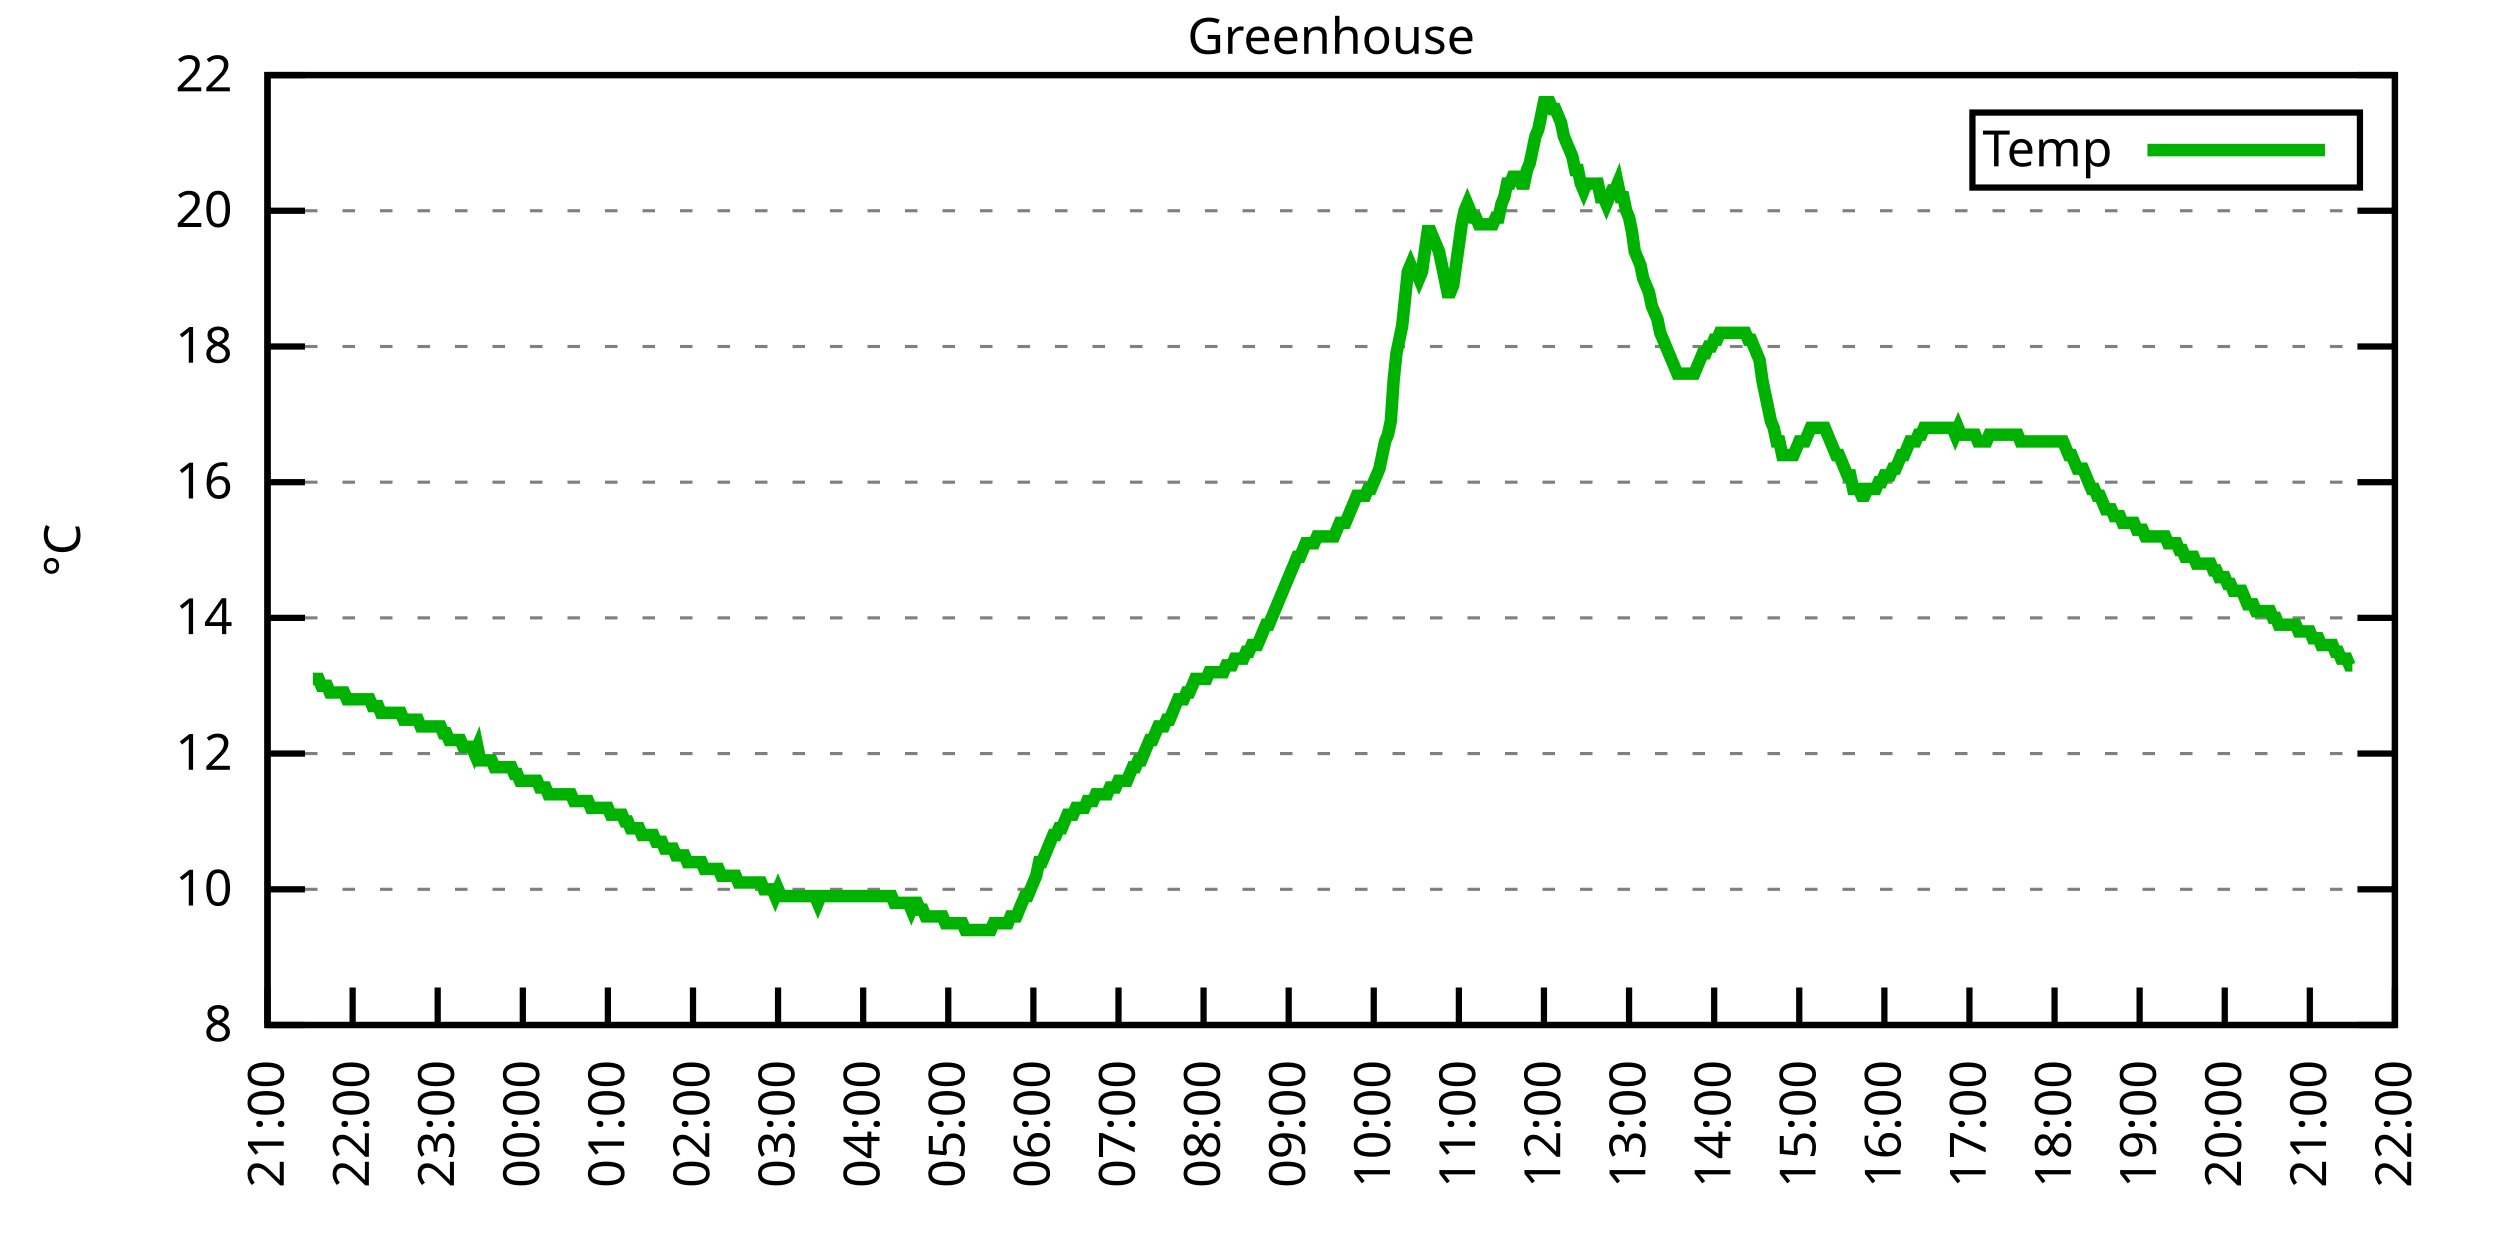
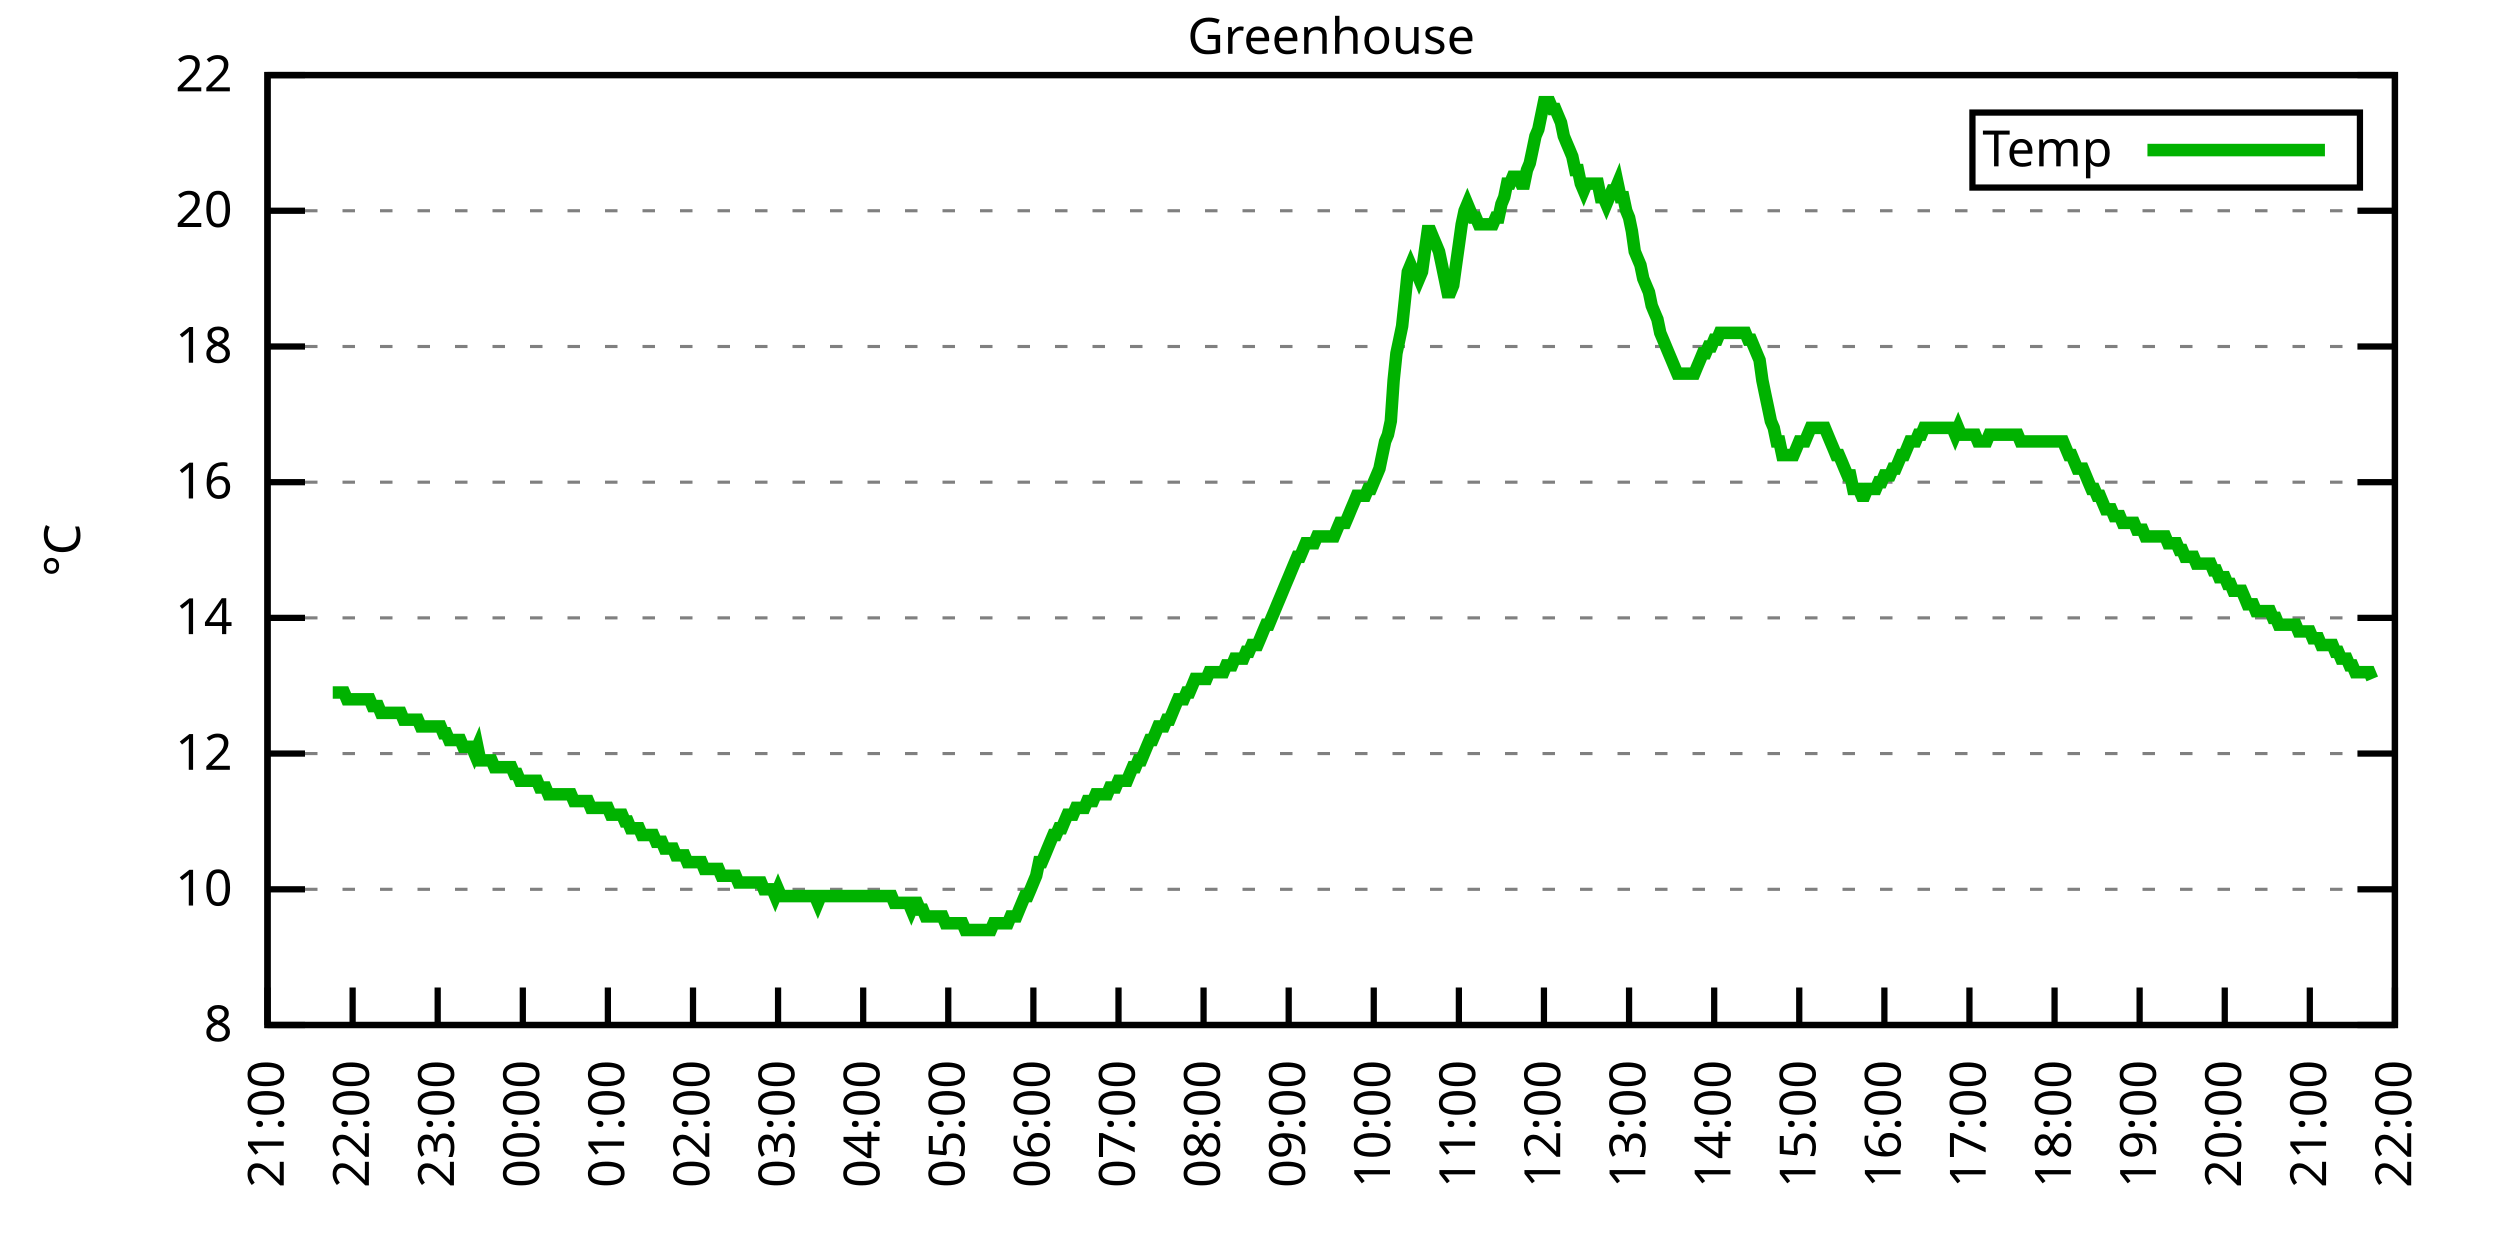
<svg xmlns="http://www.w3.org/2000/svg" xmlns:xlink="http://www.w3.org/1999/xlink" width="400" height="200" viewBox="0 0 400 200">
  <g id="gnuplot_canvas">
    <rect x="0" y="0" width="400" height="200" fill="none" />
    <defs>
      <circle id="gpDot" r="0.5" stroke-width="0.5" stroke="currentColor" />
      <path id="gpPt0" stroke-width="0.333" stroke="currentColor" d="M-1,0 h2 M0,-1 v2" />
      <path id="gpPt1" stroke-width="0.333" stroke="currentColor" d="M-1,-1 L1,1 M1,-1 L-1,1" />
      <path id="gpPt2" stroke-width="0.333" stroke="currentColor" d="M-1,0 L1,0 M0,-1 L0,1 M-1,-1 L1,1 M-1,1 L1,-1" />
      <rect id="gpPt3" stroke-width="0.333" stroke="currentColor" x="-1" y="-1" width="2" height="2" />
      <rect id="gpPt4" stroke-width="0.333" stroke="currentColor" fill="currentColor" x="-1" y="-1" width="2" height="2" />
      <circle id="gpPt5" stroke-width="0.333" stroke="currentColor" cx="0" cy="0" r="1" />
      <use xlink:href="#gpPt5" id="gpPt6" fill="currentColor" stroke="none" />
      <path id="gpPt7" stroke-width="0.333" stroke="currentColor" d="M0,-1.33 L-1.33,0.67 L1.33,0.67 z" />
      <use xlink:href="#gpPt7" id="gpPt8" fill="currentColor" stroke="none" />
      <use xlink:href="#gpPt7" id="gpPt9" stroke="currentColor" transform="rotate(180)" />
      <use xlink:href="#gpPt9" id="gpPt10" fill="currentColor" stroke="none" />
      <use xlink:href="#gpPt3" id="gpPt11" stroke="currentColor" transform="rotate(45)" />
      <use xlink:href="#gpPt11" id="gpPt12" fill="currentColor" stroke="none" />
      <path id="gpPt13" stroke-width="0.333" stroke="currentColor" d="M0,1.330 L1.265,0.411 L0.782,-1.067 L-0.782,-1.076 L-1.265,0.411 z" />
      <use xlink:href="#gpPt13" id="gpPt14" fill="currentColor" stroke="none" />
      <filter id="textbox" filterUnits="objectBoundingBox" x="0" y="0" height="1" width="1">
        <feFlood flood-color="white" flood-opacity="1" result="bgnd" />
        <feComposite in="SourceGraphic" in2="bgnd" operator="atop" />
      </filter>
      <filter id="greybox" filterUnits="objectBoundingBox" x="0" y="0" height="1" width="1">
        <feFlood flood-color="lightgrey" flood-opacity="1" result="grey" />
        <feComposite in="SourceGraphic" in2="grey" operator="atop" />
      </filter>
    </defs>
    <g fill="none" color="white" stroke="currentColor" stroke-width="1.00" stroke-linecap="butt" stroke-linejoin="miter">
</g>
    <g fill="none" color="black" stroke="currentColor" stroke-width="1.00" stroke-linecap="butt" stroke-linejoin="miter">
      <g stroke="none" shape-rendering="crispEdges">
        <polygon fill="rgb(255, 255, 255)" points="42.80,164.00 383.18,164.00 383.18,12.02 42.80,12.02 " />
      </g>
    </g>
    <g fill="none" color="black" stroke="currentColor" stroke-width="1.00" stroke-linecap="butt" stroke-linejoin="miter">
</g>
    <g fill="none" color="black" stroke="black" stroke-width="0.50" stroke-linecap="butt" stroke-linejoin="miter">
</g>
    <g fill="none" color="gray" stroke="currentColor" stroke-width="0.50" stroke-linecap="butt" stroke-linejoin="miter">
      <path stroke="gray" stroke-dasharray="2,4" class="gridline" d="M42.80,164.00 L383.19,164.00  " />
    </g>
    <g fill="none" color="gray" stroke="gray" stroke-width="1.00" stroke-linecap="butt" stroke-linejoin="miter">
</g>
    <g fill="none" color="black" stroke="currentColor" stroke-width="1.00" stroke-linecap="butt" stroke-linejoin="miter">
      <path stroke="black" d="M42.80,164.00 L48.80,164.00 M383.19,164.00 L377.19,164.00  " />
      <g transform="translate(37.20,166.60)" stroke="none" fill="black" font-family="Sans" font-size="8.00" text-anchor="end">
        <text>
          <tspan font-family="Sans"> 8</tspan>
        </text>
      </g>
    </g>
    <g fill="none" color="black" stroke="currentColor" stroke-width="1.00" stroke-linecap="butt" stroke-linejoin="miter">
</g>
    <g fill="none" color="black" stroke="black" stroke-width="0.50" stroke-linecap="butt" stroke-linejoin="miter">
</g>
    <g fill="none" color="gray" stroke="currentColor" stroke-width="0.50" stroke-linecap="butt" stroke-linejoin="miter">
      <path stroke="gray" stroke-dasharray="2,4" class="gridline" d="M42.80,142.29 L383.19,142.29  " />
    </g>
    <g fill="none" color="gray" stroke="gray" stroke-width="1.00" stroke-linecap="butt" stroke-linejoin="miter">
</g>
    <g fill="none" color="black" stroke="currentColor" stroke-width="1.00" stroke-linecap="butt" stroke-linejoin="miter">
      <path stroke="black" d="M42.80,142.29 L48.80,142.29 M383.19,142.29 L377.19,142.29  " />
      <g transform="translate(37.20,144.89)" stroke="none" fill="black" font-family="Sans" font-size="8.00" text-anchor="end">
        <text>
          <tspan font-family="Sans"> 10</tspan>
        </text>
      </g>
    </g>
    <g fill="none" color="black" stroke="currentColor" stroke-width="1.00" stroke-linecap="butt" stroke-linejoin="miter">
</g>
    <g fill="none" color="black" stroke="black" stroke-width="0.50" stroke-linecap="butt" stroke-linejoin="miter">
</g>
    <g fill="none" color="gray" stroke="currentColor" stroke-width="0.50" stroke-linecap="butt" stroke-linejoin="miter">
      <path stroke="gray" stroke-dasharray="2,4" class="gridline" d="M42.80,120.57 L383.19,120.57  " />
    </g>
    <g fill="none" color="gray" stroke="gray" stroke-width="1.00" stroke-linecap="butt" stroke-linejoin="miter">
</g>
    <g fill="none" color="black" stroke="currentColor" stroke-width="1.00" stroke-linecap="butt" stroke-linejoin="miter">
      <path stroke="black" d="M42.80,120.57 L48.80,120.57 M383.19,120.57 L377.19,120.57  " />
      <g transform="translate(37.20,123.17)" stroke="none" fill="black" font-family="Sans" font-size="8.00" text-anchor="end">
        <text>
          <tspan font-family="Sans"> 12</tspan>
        </text>
      </g>
    </g>
    <g fill="none" color="black" stroke="currentColor" stroke-width="1.00" stroke-linecap="butt" stroke-linejoin="miter">
</g>
    <g fill="none" color="black" stroke="black" stroke-width="0.50" stroke-linecap="butt" stroke-linejoin="miter">
</g>
    <g fill="none" color="gray" stroke="currentColor" stroke-width="0.50" stroke-linecap="butt" stroke-linejoin="miter">
      <path stroke="gray" stroke-dasharray="2,4" class="gridline" d="M42.80,98.86 L383.19,98.86  " />
    </g>
    <g fill="none" color="gray" stroke="gray" stroke-width="1.00" stroke-linecap="butt" stroke-linejoin="miter">
</g>
    <g fill="none" color="black" stroke="currentColor" stroke-width="1.00" stroke-linecap="butt" stroke-linejoin="miter">
      <path stroke="black" d="M42.80,98.86 L48.80,98.86 M383.19,98.86 L377.19,98.86  " />
      <g transform="translate(37.20,101.46)" stroke="none" fill="black" font-family="Sans" font-size="8.00" text-anchor="end">
        <text>
          <tspan font-family="Sans"> 14</tspan>
        </text>
      </g>
    </g>
    <g fill="none" color="black" stroke="currentColor" stroke-width="1.00" stroke-linecap="butt" stroke-linejoin="miter">
</g>
    <g fill="none" color="black" stroke="black" stroke-width="0.50" stroke-linecap="butt" stroke-linejoin="miter">
</g>
    <g fill="none" color="gray" stroke="currentColor" stroke-width="0.50" stroke-linecap="butt" stroke-linejoin="miter">
      <path stroke="gray" stroke-dasharray="2,4" class="gridline" d="M42.80,77.15 L383.19,77.15  " />
    </g>
    <g fill="none" color="gray" stroke="gray" stroke-width="1.00" stroke-linecap="butt" stroke-linejoin="miter">
</g>
    <g fill="none" color="black" stroke="currentColor" stroke-width="1.00" stroke-linecap="butt" stroke-linejoin="miter">
      <path stroke="black" d="M42.80,77.15 L48.80,77.15 M383.19,77.15 L377.19,77.15  " />
      <g transform="translate(37.20,79.75)" stroke="none" fill="black" font-family="Sans" font-size="8.00" text-anchor="end">
        <text>
          <tspan font-family="Sans"> 16</tspan>
        </text>
      </g>
    </g>
    <g fill="none" color="black" stroke="currentColor" stroke-width="1.00" stroke-linecap="butt" stroke-linejoin="miter">
</g>
    <g fill="none" color="black" stroke="black" stroke-width="0.50" stroke-linecap="butt" stroke-linejoin="miter">
</g>
    <g fill="none" color="gray" stroke="currentColor" stroke-width="0.50" stroke-linecap="butt" stroke-linejoin="miter">
      <path stroke="gray" stroke-dasharray="2,4" class="gridline" d="M42.80,55.44 L383.19,55.44  " />
    </g>
    <g fill="none" color="gray" stroke="gray" stroke-width="1.00" stroke-linecap="butt" stroke-linejoin="miter">
</g>
    <g fill="none" color="black" stroke="currentColor" stroke-width="1.00" stroke-linecap="butt" stroke-linejoin="miter">
      <path stroke="black" d="M42.80,55.44 L48.80,55.44 M383.19,55.44 L377.19,55.44  " />
      <g transform="translate(37.20,58.04)" stroke="none" fill="black" font-family="Sans" font-size="8.00" text-anchor="end">
        <text>
          <tspan font-family="Sans"> 18</tspan>
        </text>
      </g>
    </g>
    <g fill="none" color="black" stroke="currentColor" stroke-width="1.00" stroke-linecap="butt" stroke-linejoin="miter">
</g>
    <g fill="none" color="black" stroke="black" stroke-width="0.50" stroke-linecap="butt" stroke-linejoin="miter">
</g>
    <g fill="none" color="gray" stroke="currentColor" stroke-width="0.50" stroke-linecap="butt" stroke-linejoin="miter">
      <path stroke="gray" stroke-dasharray="2,4" class="gridline" d="M42.80,33.72 L383.19,33.72  " />
    </g>
    <g fill="none" color="gray" stroke="gray" stroke-width="1.00" stroke-linecap="butt" stroke-linejoin="miter">
</g>
    <g fill="none" color="black" stroke="currentColor" stroke-width="1.00" stroke-linecap="butt" stroke-linejoin="miter">
      <path stroke="black" d="M42.80,33.72 L48.80,33.72 M383.19,33.72 L377.19,33.72  " />
      <g transform="translate(37.20,36.32)" stroke="none" fill="black" font-family="Sans" font-size="8.00" text-anchor="end">
        <text>
          <tspan font-family="Sans"> 20</tspan>
        </text>
      </g>
    </g>
    <g fill="none" color="black" stroke="currentColor" stroke-width="1.00" stroke-linecap="butt" stroke-linejoin="miter">
</g>
    <g fill="none" color="black" stroke="black" stroke-width="0.50" stroke-linecap="butt" stroke-linejoin="miter">
</g>
    <g fill="none" color="gray" stroke="currentColor" stroke-width="0.50" stroke-linecap="butt" stroke-linejoin="miter">
      <path stroke="gray" stroke-dasharray="2,4" class="gridline" d="M42.80,12.01 L383.19,12.01  " />
    </g>
    <g fill="none" color="gray" stroke="gray" stroke-width="1.00" stroke-linecap="butt" stroke-linejoin="miter">
</g>
    <g fill="none" color="black" stroke="currentColor" stroke-width="1.00" stroke-linecap="butt" stroke-linejoin="miter">
      <path stroke="black" d="M42.80,12.01 L48.80,12.01 M383.19,12.01 L377.19,12.01  " />
      <g transform="translate(37.20,14.61)" stroke="none" fill="black" font-family="Sans" font-size="8.00" text-anchor="end">
        <text>
          <tspan font-family="Sans"> 22</tspan>
        </text>
      </g>
    </g>
    <g fill="none" color="black" stroke="currentColor" stroke-width="1.00" stroke-linecap="butt" stroke-linejoin="miter">
      <path stroke="black" d="M42.80,164.00 L42.80,158.00  " />
      <g transform="translate(45.40,169.60) rotate(270.00)" stroke="none" fill="black" font-family="Sans" font-size="8.00" text-anchor="end">
        <text>
          <tspan font-family="Sans">21:00</tspan>
        </text>
      </g>
    </g>
    <g fill="none" color="black" stroke="currentColor" stroke-width="1.00" stroke-linecap="butt" stroke-linejoin="miter">
      <path stroke="black" d="M56.42,164.00 L56.42,158.00  " />
      <g transform="translate(59.02,169.60) rotate(270.00)" stroke="none" fill="black" font-family="Sans" font-size="8.00" text-anchor="end">
        <text>
          <tspan font-family="Sans">22:00</tspan>
        </text>
      </g>
    </g>
    <g fill="none" color="black" stroke="currentColor" stroke-width="1.00" stroke-linecap="butt" stroke-linejoin="miter">
      <path stroke="black" d="M70.03,164.00 L70.03,158.00  " />
      <g transform="translate(72.63,169.60) rotate(270.00)" stroke="none" fill="black" font-family="Sans" font-size="8.00" text-anchor="end">
        <text>
          <tspan font-family="Sans">23:00</tspan>
        </text>
      </g>
    </g>
    <g fill="none" color="black" stroke="currentColor" stroke-width="1.00" stroke-linecap="butt" stroke-linejoin="miter">
      <path stroke="black" d="M83.65,164.00 L83.65,158.00  " />
      <g transform="translate(86.25,169.60) rotate(270.00)" stroke="none" fill="black" font-family="Sans" font-size="8.00" text-anchor="end">
        <text>
          <tspan font-family="Sans">00:00</tspan>
        </text>
      </g>
    </g>
    <g fill="none" color="black" stroke="currentColor" stroke-width="1.00" stroke-linecap="butt" stroke-linejoin="miter">
      <path stroke="black" d="M97.26,164.00 L97.26,158.00  " />
      <g transform="translate(99.86,169.60) rotate(270.00)" stroke="none" fill="black" font-family="Sans" font-size="8.00" text-anchor="end">
        <text>
          <tspan font-family="Sans">01:00</tspan>
        </text>
      </g>
    </g>
    <g fill="none" color="black" stroke="currentColor" stroke-width="1.00" stroke-linecap="butt" stroke-linejoin="miter">
      <path stroke="black" d="M110.88,164.00 L110.88,158.00  " />
      <g transform="translate(113.48,169.60) rotate(270.00)" stroke="none" fill="black" font-family="Sans" font-size="8.00" text-anchor="end">
        <text>
          <tspan font-family="Sans">02:00</tspan>
        </text>
      </g>
    </g>
    <g fill="none" color="black" stroke="currentColor" stroke-width="1.00" stroke-linecap="butt" stroke-linejoin="miter">
      <path stroke="black" d="M124.49,164.00 L124.49,158.00  " />
      <g transform="translate(127.09,169.60) rotate(270.00)" stroke="none" fill="black" font-family="Sans" font-size="8.00" text-anchor="end">
        <text>
          <tspan font-family="Sans">03:00</tspan>
        </text>
      </g>
    </g>
    <g fill="none" color="black" stroke="currentColor" stroke-width="1.00" stroke-linecap="butt" stroke-linejoin="miter">
      <path stroke="black" d="M138.11,164.00 L138.11,158.00  " />
      <g transform="translate(140.71,169.60) rotate(270.00)" stroke="none" fill="black" font-family="Sans" font-size="8.00" text-anchor="end">
        <text>
          <tspan font-family="Sans">04:00</tspan>
        </text>
      </g>
    </g>
    <g fill="none" color="black" stroke="currentColor" stroke-width="1.00" stroke-linecap="butt" stroke-linejoin="miter">
      <path stroke="black" d="M151.72,164.00 L151.72,158.00  " />
      <g transform="translate(154.32,169.60) rotate(270.00)" stroke="none" fill="black" font-family="Sans" font-size="8.00" text-anchor="end">
        <text>
          <tspan font-family="Sans">05:00</tspan>
        </text>
      </g>
    </g>
    <g fill="none" color="black" stroke="currentColor" stroke-width="1.00" stroke-linecap="butt" stroke-linejoin="miter">
      <path stroke="black" d="M165.34,164.00 L165.34,158.00  " />
      <g transform="translate(167.94,169.60) rotate(270.00)" stroke="none" fill="black" font-family="Sans" font-size="8.00" text-anchor="end">
        <text>
          <tspan font-family="Sans">06:00</tspan>
        </text>
      </g>
    </g>
    <g fill="none" color="black" stroke="currentColor" stroke-width="1.00" stroke-linecap="butt" stroke-linejoin="miter">
      <path stroke="black" d="M178.96,164.00 L178.96,158.00  " />
      <g transform="translate(181.56,169.60) rotate(270.00)" stroke="none" fill="black" font-family="Sans" font-size="8.00" text-anchor="end">
        <text>
          <tspan font-family="Sans">07:00</tspan>
        </text>
      </g>
    </g>
    <g fill="none" color="black" stroke="currentColor" stroke-width="1.00" stroke-linecap="butt" stroke-linejoin="miter">
      <path stroke="black" d="M192.57,164.00 L192.57,158.00  " />
      <g transform="translate(195.17,169.60) rotate(270.00)" stroke="none" fill="black" font-family="Sans" font-size="8.00" text-anchor="end">
        <text>
          <tspan font-family="Sans">08:00</tspan>
        </text>
      </g>
    </g>
    <g fill="none" color="black" stroke="currentColor" stroke-width="1.00" stroke-linecap="butt" stroke-linejoin="miter">
      <path stroke="black" d="M206.19,164.00 L206.19,158.00  " />
      <g transform="translate(208.79,169.60) rotate(270.00)" stroke="none" fill="black" font-family="Sans" font-size="8.00" text-anchor="end">
        <text>
          <tspan font-family="Sans">09:00</tspan>
        </text>
      </g>
    </g>
    <g fill="none" color="black" stroke="currentColor" stroke-width="1.00" stroke-linecap="butt" stroke-linejoin="miter">
      <path stroke="black" d="M219.80,164.00 L219.80,158.00  " />
      <g transform="translate(222.40,169.60) rotate(270.00)" stroke="none" fill="black" font-family="Sans" font-size="8.00" text-anchor="end">
        <text>
          <tspan font-family="Sans">10:00</tspan>
        </text>
      </g>
    </g>
    <g fill="none" color="black" stroke="currentColor" stroke-width="1.00" stroke-linecap="butt" stroke-linejoin="miter">
      <path stroke="black" d="M233.42,164.00 L233.42,158.00  " />
      <g transform="translate(236.02,169.60) rotate(270.00)" stroke="none" fill="black" font-family="Sans" font-size="8.00" text-anchor="end">
        <text>
          <tspan font-family="Sans">11:00</tspan>
        </text>
      </g>
    </g>
    <g fill="none" color="black" stroke="currentColor" stroke-width="1.00" stroke-linecap="butt" stroke-linejoin="miter">
      <path stroke="black" d="M247.03,164.00 L247.03,158.00  " />
      <g transform="translate(249.63,169.60) rotate(270.00)" stroke="none" fill="black" font-family="Sans" font-size="8.00" text-anchor="end">
        <text>
          <tspan font-family="Sans">12:00</tspan>
        </text>
      </g>
    </g>
    <g fill="none" color="black" stroke="currentColor" stroke-width="1.00" stroke-linecap="butt" stroke-linejoin="miter">
      <path stroke="black" d="M260.65,164.00 L260.65,158.00  " />
      <g transform="translate(263.25,169.60) rotate(270.00)" stroke="none" fill="black" font-family="Sans" font-size="8.00" text-anchor="end">
        <text>
          <tspan font-family="Sans">13:00</tspan>
        </text>
      </g>
    </g>
    <g fill="none" color="black" stroke="currentColor" stroke-width="1.00" stroke-linecap="butt" stroke-linejoin="miter">
      <path stroke="black" d="M274.27,164.00 L274.27,158.00  " />
      <g transform="translate(276.87,169.60) rotate(270.00)" stroke="none" fill="black" font-family="Sans" font-size="8.00" text-anchor="end">
        <text>
          <tspan font-family="Sans">14:00</tspan>
        </text>
      </g>
    </g>
    <g fill="none" color="black" stroke="currentColor" stroke-width="1.00" stroke-linecap="butt" stroke-linejoin="miter">
      <path stroke="black" d="M287.88,164.00 L287.88,158.00  " />
      <g transform="translate(290.48,169.60) rotate(270.00)" stroke="none" fill="black" font-family="Sans" font-size="8.00" text-anchor="end">
        <text>
          <tspan font-family="Sans">15:00</tspan>
        </text>
      </g>
    </g>
    <g fill="none" color="black" stroke="currentColor" stroke-width="1.00" stroke-linecap="butt" stroke-linejoin="miter">
      <path stroke="black" d="M301.50,164.00 L301.50,158.00  " />
      <g transform="translate(304.10,169.60) rotate(270.00)" stroke="none" fill="black" font-family="Sans" font-size="8.00" text-anchor="end">
        <text>
          <tspan font-family="Sans">16:00</tspan>
        </text>
      </g>
    </g>
    <g fill="none" color="black" stroke="currentColor" stroke-width="1.00" stroke-linecap="butt" stroke-linejoin="miter">
      <path stroke="black" d="M315.11,164.00 L315.11,158.00  " />
      <g transform="translate(317.71,169.60) rotate(270.00)" stroke="none" fill="black" font-family="Sans" font-size="8.00" text-anchor="end">
        <text>
          <tspan font-family="Sans">17:00</tspan>
        </text>
      </g>
    </g>
    <g fill="none" color="black" stroke="currentColor" stroke-width="1.00" stroke-linecap="butt" stroke-linejoin="miter">
      <path stroke="black" d="M328.73,164.00 L328.73,158.00  " />
      <g transform="translate(331.33,169.60) rotate(270.00)" stroke="none" fill="black" font-family="Sans" font-size="8.00" text-anchor="end">
        <text>
          <tspan font-family="Sans">18:00</tspan>
        </text>
      </g>
    </g>
    <g fill="none" color="black" stroke="currentColor" stroke-width="1.00" stroke-linecap="butt" stroke-linejoin="miter">
      <path stroke="black" d="M342.34,164.00 L342.34,158.00  " />
      <g transform="translate(344.94,169.60) rotate(270.00)" stroke="none" fill="black" font-family="Sans" font-size="8.00" text-anchor="end">
        <text>
          <tspan font-family="Sans">19:00</tspan>
        </text>
      </g>
    </g>
    <g fill="none" color="black" stroke="currentColor" stroke-width="1.00" stroke-linecap="butt" stroke-linejoin="miter">
      <path stroke="black" d="M355.96,164.00 L355.96,158.00  " />
      <g transform="translate(358.56,169.60) rotate(270.00)" stroke="none" fill="black" font-family="Sans" font-size="8.00" text-anchor="end">
        <text>
          <tspan font-family="Sans">20:00</tspan>
        </text>
      </g>
    </g>
    <g fill="none" color="black" stroke="currentColor" stroke-width="1.00" stroke-linecap="butt" stroke-linejoin="miter">
      <path stroke="black" d="M369.57,164.00 L369.57,158.00  " />
      <g transform="translate(372.17,169.60) rotate(270.00)" stroke="none" fill="black" font-family="Sans" font-size="8.00" text-anchor="end">
        <text>
          <tspan font-family="Sans">21:00</tspan>
        </text>
      </g>
    </g>
    <g fill="none" color="black" stroke="currentColor" stroke-width="1.00" stroke-linecap="butt" stroke-linejoin="miter">
      <path stroke="black" d="M383.19,164.00 L383.19,158.00  " />
      <g transform="translate(385.79,169.60) rotate(270.00)" stroke="none" fill="black" font-family="Sans" font-size="8.00" text-anchor="end">
        <text>
          <tspan font-family="Sans">22:00</tspan>
        </text>
      </g>
    </g>
    <g fill="none" color="black" stroke="currentColor" stroke-width="1.00" stroke-linecap="butt" stroke-linejoin="miter">
</g>
    <g fill="none" color="black" stroke="currentColor" stroke-width="1.00" stroke-linecap="butt" stroke-linejoin="miter">
      <path stroke="black" d="M42.80,12.01 L42.80,164.00 L383.19,164.00 L383.19,12.01 L42.80,12.01 Z  " />
    </g>
    <g fill="none" color="black" stroke="currentColor" stroke-width="1.00" stroke-linecap="butt" stroke-linejoin="miter">
</g>
    <g fill="none" color="black" stroke="currentColor" stroke-width="1.00" stroke-linecap="butt" stroke-linejoin="miter">
      <path stroke="black" d="M315.59,30.01 L315.59,18.01 L377.59,18.01 L377.59,30.01 L315.59,30.01 Z  " />
    </g>
    <g id="Greenhouse_plot_1">
      <g fill="none" color="white" stroke="black" stroke-width="2.00" stroke-linecap="butt" stroke-linejoin="miter">
</g>
      <g fill="none" color="black" stroke="currentColor" stroke-width="2.00" stroke-linecap="butt" stroke-linejoin="miter">
        <g transform="translate(337.99,26.61)" stroke="none" fill="black" font-family="Sans" font-size="8.00" text-anchor="end">
          <text>
            <tspan font-family="Sans">Temp</tspan>
          </text>
        </g>
      </g>
      <g fill="none" color="black" stroke="currentColor" stroke-width="2.00" stroke-linecap="butt" stroke-linejoin="miter">
-         <path stroke="rgb(  0, 178,   0)" d="M343.59,24.01 L371.99,24.01 M50.06,108.63 L50.52,108.63 L50.97,108.63 L51.42,109.72 L51.88,109.72 L52.33,109.72   L52.78,110.80 L53.24,110.80 L53.69,110.80 L54.15,110.80 L54.60,110.80 L55.05,110.80 L55.51,111.89 L55.96,111.89   L56.42,111.89 L56.87,111.89 L57.32,111.89 L57.78,111.89 L58.23,111.89 L58.68,111.89 L59.14,111.89 L59.59,112.97   L60.05,112.97 L60.50,112.97 L60.95,114.06 L61.41,114.06 L61.86,114.06 L62.32,114.06 L62.77,114.06 L63.22,114.06   L63.68,114.06 L64.13,114.06 L64.58,115.15 L65.04,115.15 L65.49,115.15 L65.95,115.15 L66.40,115.15 L66.85,115.15   L67.31,116.23 L67.76,116.23 L68.22,116.23 L68.67,116.23 L69.12,116.23 L69.58,116.23 L70.03,116.23 L70.49,116.23   L70.94,117.32 L71.39,117.32 L71.85,118.40 L72.30,118.40 L72.75,118.40 L73.21,118.40 L73.66,118.40 L74.12,119.49   L74.57,119.49 L75.02,119.49 L75.48,119.49 L75.93,120.57 L76.39,119.49 L76.84,121.66 L77.29,121.66 L77.75,121.66   L78.20,121.66 L78.65,121.66 L79.11,122.75 L79.56,122.75 L80.02,122.75 L80.47,122.75 L80.92,122.75 L81.38,122.75   L81.83,122.75 L82.29,123.83 L82.74,123.83 L83.19,124.92 L83.65,124.92 L84.10,124.92 L84.55,124.92 L85.01,124.92   L85.46,124.92 L85.92,124.92 L86.37,126.00 L86.82,126.00 L87.28,126.00 L87.73,127.09 L88.19,127.09 L88.64,127.09   L89.09,127.09 L89.55,127.09 L90.00,127.09 L90.45,127.09 L90.91,127.09 L91.36,127.09 L91.82,128.17 L92.27,128.17   L92.72,128.17 L93.18,128.17 L93.63,128.17 L94.09,128.17 L94.54,129.26 L94.99,129.26 L95.45,129.26 L95.90,129.26   L96.35,129.26 L96.81,129.26 L97.26,129.26 L97.72,130.35 L98.17,130.35 L98.62,130.35 L99.08,130.35 L99.53,130.35   L99.99,131.43 L100.44,131.43 L100.89,132.52 L101.35,132.52 L101.80,132.52 L102.25,132.52 L102.71,133.60 L103.16,133.60   L103.62,133.60 L104.07,133.60 L104.52,133.60 L104.98,134.69 L105.43,134.69 L105.89,134.69 L106.34,135.77 L106.79,135.77   L107.25,135.77 L107.70,135.77 L108.15,136.86 L108.61,136.86 L109.06,136.86 L109.52,136.86 L109.97,137.94 L110.42,137.94   L110.88,137.94 L111.33,137.94 L111.79,137.94 L112.24,137.94 L112.69,139.03 L113.15,139.03 L113.60,139.03 L114.05,139.03   L114.51,139.03 L114.96,139.03 L115.42,140.12 L115.87,140.12 L116.32,140.12 L116.78,140.12 L117.23,140.12 L117.69,140.12   L118.14,141.20 L118.59,141.20 L119.05,141.20 L119.50,141.20 L119.96,141.20 L120.41,141.20 L120.86,141.20 L121.32,141.20   L121.77,141.20 L122.22,142.29 L122.68,142.29 L123.13,142.29 L123.59,142.29 L124.04,143.37 L124.49,142.29 L124.95,143.37   L125.40,143.37 L125.86,143.37 L126.31,143.37 L126.76,143.37 L127.22,143.37 L127.67,143.37 L128.12,143.37 L128.58,143.37   L129.03,143.37 L129.49,143.37 L129.94,143.37 L130.39,143.37 L130.85,144.46 L131.30,143.37 L131.76,143.37 L132.21,143.37   L132.66,143.37 L133.12,143.37 L133.57,143.37 L134.02,143.37 L134.48,143.37 L134.93,143.37 L135.39,143.37 L135.84,143.37   L136.29,143.37 L136.75,143.37 L137.20,143.37 L137.66,143.37 L138.11,143.37 L138.56,143.37 L139.02,143.37 L139.47,143.37   L139.92,143.37 L140.38,143.37 L140.83,143.37 L141.29,143.37 L141.74,143.37 L142.19,143.37 L142.65,143.37 L143.10,144.46   L143.56,144.46 L144.01,144.46 L144.46,144.46 L144.92,144.46 L145.37,144.46 L145.82,145.54 L146.28,144.46 L146.73,144.46   L147.19,145.54 L147.64,145.54 L148.09,146.63 L148.55,146.63 L149.00,146.63 L149.46,146.63 L149.91,146.63 L150.36,146.63   L150.82,146.63 L151.27,147.72 L151.72,147.72 L152.18,147.72 L152.63,147.72 L153.09,147.72 L153.54,147.72 L153.99,147.72   L154.45,148.80 L154.90,148.80 L155.36,148.80 L155.81,148.80 L156.26,148.80 L156.72,148.80 L157.17,148.80 L157.62,148.80   L158.08,148.80 L158.53,148.80 L158.99,147.72 L159.44,147.72 L159.89,147.72 L160.35,147.72 L160.80,147.72 L161.26,147.72   L161.71,146.63 L162.16,146.63 L162.62,146.63 L163.07,145.54 L163.52,144.46 L163.98,143.37 L164.43,143.37 L164.89,142.29   L165.34,141.20 L165.79,140.12 L166.25,137.94 L166.70,137.94 L167.16,136.86 L167.61,135.77 L168.06,134.69 L168.52,133.60   L168.97,133.60 L169.43,132.52 L169.88,132.52 L170.33,131.43 L170.79,130.35 L171.24,130.35 L171.69,130.35 L172.15,129.26   L172.60,129.26 L173.06,129.26 L173.51,129.26 L173.96,128.17 L174.42,128.17 L174.87,128.17 L175.33,127.09 L175.78,127.09   L176.23,127.09 L176.69,127.09 L177.14,127.09 L177.59,126.00 L178.05,126.00 L178.50,126.00 L178.96,124.92 L179.41,124.92   L179.86,124.92 L180.32,124.92 L180.77,123.83 L181.23,122.75 L181.68,122.75 L182.13,121.66 L182.59,121.66 L183.04,120.57   L183.49,119.49 L183.95,118.40 L184.40,118.40 L184.86,117.32 L185.31,116.23 L185.76,116.23 L186.22,116.23 L186.67,115.15   L187.13,115.15 L187.58,114.06 L188.03,112.97 L188.49,111.89 L188.94,111.89 L189.39,111.89 L189.85,110.80 L190.30,110.80   L190.76,109.72 L191.21,108.63 L191.66,108.63 L192.12,108.63 L192.57,108.63 L193.03,108.63 L193.48,107.55 L193.93,107.55   L194.39,107.55 L194.84,107.55 L195.29,107.55 L195.75,107.55 L196.20,106.46 L196.66,106.46 L197.11,106.46 L197.56,105.38   L198.02,105.38 L198.47,105.38 L198.93,105.38 L199.38,104.29 L199.83,104.29 L200.29,103.20 L200.74,103.20 L201.19,103.20   L201.65,102.12 L202.10,101.03 L202.56,99.95 L203.01,99.95 L203.46,98.86 L203.92,97.78 L204.37,96.69 L204.83,95.60   L205.28,94.52 L205.73,93.43 L206.19,92.35 L206.64,91.26 L207.09,90.18 L207.55,89.09 L208.00,89.09 L208.46,88.00   L208.91,86.92 L209.36,86.92 L209.82,86.92 L210.27,86.92 L210.73,85.83 L211.18,85.83 L211.63,85.83 L212.09,85.83   L212.54,85.83 L213.00,85.83 L213.45,85.83 L213.90,84.75 L214.36,83.66 L214.81,83.66 L215.26,83.66 L215.72,82.58   L216.17,81.49 L216.63,80.41 L217.08,79.32 L217.53,79.32 L217.99,79.32 L218.44,79.32 L218.90,78.23 L219.35,78.23   L219.80,77.15 L220.26,76.06 L220.71,74.98 L221.16,72.81 L221.62,70.63 L222.07,69.55 L222.53,67.38 L222.98,60.86   L223.43,56.52 L223.89,54.35 L224.34,52.18 L224.80,47.84 L225.25,43.49 L225.70,42.41 L226.16,43.49 L226.61,43.49   L227.06,44.58 L227.52,43.49 L227.97,40.24 L228.43,36.98 L228.88,36.98 L229.33,38.07 L229.79,39.15 L230.24,40.24   L230.70,42.41 L231.15,44.58 L231.60,46.75 L232.06,46.75 L232.51,45.66 L232.96,42.41 L233.42,39.15 L233.87,35.89   L234.33,33.72 L234.78,32.64 L235.23,33.72 L235.69,34.81 L236.14,34.81 L236.60,35.89 L237.05,35.89 L237.50,35.89   L237.96,35.89 L238.41,35.89 L238.86,35.89 L239.32,34.81 L239.77,34.81 L240.23,32.64 L240.68,31.55 L241.13,29.38   L241.59,29.38 L242.04,28.29 L242.50,28.29 L242.95,28.29 L243.40,29.38 L243.86,29.38 L244.31,27.21 L244.76,26.12   L245.22,23.95 L245.67,21.78 L246.13,20.70 L246.58,18.52 L247.03,16.35 L247.49,16.35 L247.94,16.35 L248.40,17.44   L248.85,17.44 L249.30,18.52 L249.76,19.61 L250.21,21.78 L250.66,22.87 L251.12,23.95 L251.57,25.04 L252.03,27.21   L252.48,27.21 L252.93,29.38 L253.39,30.47 L253.84,29.38 L254.30,29.38 L254.75,29.38 L255.20,29.38 L255.66,29.38   L256.11,31.55 L256.56,31.55 L257.02,32.64 L257.47,31.55 L257.93,30.47 L258.38,30.47 L258.83,29.38 L259.29,31.55   L259.74,31.55 L260.20,33.72 L260.65,34.81 L261.10,36.98 L261.56,40.24 L262.01,41.32 L262.47,42.41 L262.92,44.58   L263.37,45.66 L263.83,46.75 L264.28,48.92 L264.73,50.01 L265.19,51.09 L265.64,53.26 L266.10,54.35 L266.55,55.44   L267.00,56.52 L267.46,57.61 L267.91,58.69 L268.37,59.78 L268.82,59.78 L269.27,59.78 L269.73,59.78 L270.18,59.78   L270.63,59.78 L271.09,59.78 L271.54,58.69 L272.00,57.61 L272.45,56.52 L272.90,56.52 L273.36,55.44 L273.81,55.44   L274.27,54.35 L274.72,54.35 L275.17,53.26 L275.63,53.26 L276.08,53.26 L276.53,53.26 L276.99,53.26 L277.44,53.26   L277.90,53.26 L278.35,53.26 L278.80,53.26 L279.26,53.26 L279.71,54.35 L280.17,54.35 L280.62,55.44 L281.07,56.52   L281.53,57.61 L281.98,60.86 L282.43,63.04 L282.89,65.21 L283.34,67.38 L283.80,68.46 L284.25,70.63 L284.70,70.63   L285.16,72.81 L285.61,72.81 L286.07,72.81 L286.52,72.81 L286.97,72.81 L287.43,71.72 L287.88,70.63 L288.33,70.63   L288.79,70.63 L289.24,69.55 L289.70,68.46 L290.15,68.46 L290.60,68.46 L291.06,68.46 L291.51,68.46 L291.97,68.46   L292.42,69.55 L292.87,70.63 L293.33,71.72 L293.78,72.81 L294.23,72.81 L294.69,73.89 L295.14,74.98 L295.60,76.06   L296.05,76.06 L296.50,78.23 L296.96,78.23 L297.41,78.23 L297.87,79.32 L298.32,79.32 L298.77,78.23 L299.23,78.23   L299.68,78.23 L300.13,78.23 L300.59,77.15 L301.04,77.15 L301.50,76.06 L301.95,76.06 L302.40,76.06 L302.86,74.98   L303.31,74.98 L303.77,73.89 L304.22,72.81 L304.67,72.81 L305.13,71.72 L305.58,70.63 L306.03,70.63 L306.49,70.63   L306.94,69.55 L307.40,69.55 L307.85,68.46 L308.30,68.46 L308.76,68.46 L309.21,68.46 L309.67,68.46 L310.12,68.46   L310.57,68.46 L311.03,68.46 L311.48,68.46 L311.94,68.46 L312.39,68.46 L312.84,69.55 L313.30,68.46 L313.75,69.55   L314.20,69.55 L314.66,69.55 L315.11,69.55 L315.57,69.55 L316.02,69.55 L316.47,70.63 L316.93,70.63 L317.38,70.63   L317.84,70.63 L318.29,69.55 L318.74,69.55 L319.20,69.55 L319.65,69.55 L320.10,69.55 L320.56,69.55 L321.01,69.55   L321.47,69.55 L321.92,69.55 L322.37,69.55 L322.83,69.55 L323.28,70.63 L323.74,70.63 L324.19,70.63 L324.64,70.63   L325.10,70.63 L325.55,70.63 L326.00,70.63 L326.46,70.63 L326.91,70.63 L327.37,70.63 L327.82,70.63 L328.27,70.63   L328.73,70.63 L329.18,70.63 L329.64,70.63 L330.09,70.63 L330.54,71.72 L331.00,72.81 L331.45,72.81 L331.90,73.89   L332.36,74.98 L332.81,74.98 L333.27,74.98 L333.72,76.06 L334.17,77.15 L334.63,78.23 L335.08,78.23 L335.54,79.32   L335.99,79.32 L336.44,80.41 L336.90,81.49 L337.35,81.49 L337.80,81.49 L338.26,82.58 L338.71,82.58 L339.17,82.58   L339.62,83.66 L340.07,83.66 L340.53,83.66 L340.98,83.66 L341.44,83.66 L341.89,84.75 L342.34,84.75 L342.80,84.75   L343.25,85.83 L343.70,85.83 L344.16,85.83 L344.61,85.83 L345.07,85.83 L345.52,85.83 L345.97,85.83 L346.43,85.83   L346.88,86.92 L347.34,86.92 L347.79,86.92 L348.24,86.92 L348.70,88.00 L349.15,88.00 L349.60,89.09 L350.06,89.09   L350.51,89.09 L350.97,89.09 L351.42,90.18 L351.87,90.18 L352.33,90.18 L352.78,90.18 L353.24,90.18 L353.69,90.18   L354.14,91.26 L354.60,91.26 L355.05,92.35 L355.50,92.35 L355.96,92.35 L356.41,93.43 L356.87,93.43 L357.32,94.52   L357.77,94.52 L358.23,94.52 L358.68,94.52 L359.14,95.60 L359.59,96.69 L360.04,96.69 L360.50,96.69 L360.95,97.78   L361.41,97.78 L361.86,97.78 L362.31,97.78 L362.77,97.78 L363.22,97.78 L363.67,98.86 L364.13,98.86 L364.58,99.95   L365.04,99.95 L365.49,99.95 L365.94,99.95 L366.40,99.95 L366.85,99.95 L367.31,99.95 L367.76,101.03 L368.21,101.03   L368.67,101.03 L369.12,101.03 L369.57,101.03 L370.03,102.12 L370.48,102.12 L370.94,102.12 L371.39,103.20 L371.84,103.20   L372.30,103.20 L372.75,103.20 L373.21,103.20 L373.66,104.29 L374.11,104.29 L374.57,105.38 L375.02,105.38 L375.47,105.38   L375.93,106.46 L376.38,106.46  " />
+         <path stroke="rgb(  0, 178,   0)" d="M343.59,24.01 L371.99,24.01 M53.24,110.80 L53.69,110.80 L54.15,110.80 L54.60,110.80 L55.05,110.80 L55.51,111.89   L55.96,111.89 L56.42,111.89 L56.87,111.89 L57.32,111.89 L57.78,111.89 L58.23,111.89 L58.68,111.89 L59.14,111.89   L59.59,112.97 L60.05,112.97 L60.50,112.97 L60.95,114.06 L61.41,114.06 L61.86,114.06 L62.32,114.06 L62.77,114.06   L63.22,114.06 L63.68,114.06 L64.13,114.06 L64.58,115.15 L65.04,115.15 L65.49,115.15 L65.95,115.15 L66.40,115.15   L66.85,115.15 L67.31,116.23 L67.76,116.23 L68.22,116.23 L68.67,116.23 L69.12,116.23 L69.58,116.23 L70.03,116.23   L70.49,116.23 L70.94,117.32 L71.39,117.32 L71.85,118.40 L72.30,118.40 L72.75,118.40 L73.21,118.40 L73.66,118.40   L74.12,119.49 L74.57,119.49 L75.02,119.49 L75.48,119.49 L75.93,120.57 L76.39,119.49 L76.84,121.66 L77.29,121.66   L77.75,121.66 L78.20,121.66 L78.65,121.66 L79.11,122.75 L79.56,122.75 L80.02,122.75 L80.47,122.75 L80.92,122.75   L81.38,122.75 L81.83,122.75 L82.29,123.83 L82.74,123.83 L83.19,124.92 L83.65,124.92 L84.10,124.92 L84.55,124.92   L85.01,124.92 L85.46,124.92 L85.92,124.92 L86.37,126.00 L86.82,126.00 L87.28,126.00 L87.73,127.09 L88.19,127.09   L88.64,127.09 L89.09,127.09 L89.55,127.09 L90.00,127.09 L90.45,127.09 L90.91,127.09 L91.36,127.09 L91.82,128.17   L92.27,128.17 L92.72,128.17 L93.18,128.17 L93.63,128.17 L94.09,128.17 L94.54,129.26 L94.99,129.26 L95.45,129.26   L95.90,129.26 L96.35,129.26 L96.81,129.26 L97.26,129.26 L97.72,130.35 L98.17,130.35 L98.62,130.35 L99.08,130.35   L99.53,130.35 L99.99,131.43 L100.44,131.43 L100.89,132.52 L101.35,132.52 L101.80,132.52 L102.25,132.52 L102.71,133.60   L103.16,133.60 L103.62,133.60 L104.07,133.60 L104.52,133.60 L104.98,134.69 L105.43,134.69 L105.89,134.69 L106.34,135.77   L106.79,135.77 L107.25,135.77 L107.70,135.77 L108.15,136.86 L108.61,136.86 L109.06,136.86 L109.52,136.86 L109.97,137.94   L110.42,137.94 L110.88,137.94 L111.33,137.94 L111.79,137.94 L112.24,137.94 L112.69,139.03 L113.15,139.03 L113.60,139.03   L114.05,139.03 L114.51,139.03 L114.96,139.03 L115.42,140.12 L115.87,140.12 L116.32,140.12 L116.78,140.12 L117.23,140.12   L117.69,140.12 L118.14,141.20 L118.59,141.20 L119.05,141.20 L119.50,141.20 L119.96,141.20 L120.41,141.20 L120.86,141.20   L121.32,141.20 L121.77,141.20 L122.22,142.29 L122.68,142.29 L123.13,142.29 L123.59,142.29 L124.04,143.37 L124.49,142.29   L124.95,143.37 L125.40,143.37 L125.86,143.37 L126.31,143.37 L126.76,143.37 L127.22,143.37 L127.67,143.37 L128.12,143.37   L128.58,143.37 L129.03,143.37 L129.49,143.37 L129.94,143.37 L130.39,143.37 L130.85,144.46 L131.30,143.37 L131.76,143.37   L132.21,143.37 L132.66,143.37 L133.12,143.37 L133.57,143.37 L134.02,143.37 L134.48,143.37 L134.93,143.37 L135.39,143.37   L135.84,143.37 L136.29,143.37 L136.75,143.37 L137.20,143.37 L137.66,143.37 L138.11,143.37 L138.56,143.37 L139.02,143.37   L139.47,143.37 L139.92,143.37 L140.38,143.37 L140.83,143.37 L141.29,143.37 L141.74,143.37 L142.19,143.37 L142.65,143.37   L143.10,144.46 L143.56,144.46 L144.01,144.46 L144.46,144.46 L144.92,144.46 L145.37,144.46 L145.82,145.54 L146.28,144.46   L146.73,144.46 L147.19,145.54 L147.64,145.54 L148.09,146.63 L148.55,146.63 L149.00,146.63 L149.46,146.63 L149.91,146.63   L150.36,146.63 L150.82,146.63 L151.27,147.72 L151.72,147.72 L152.18,147.72 L152.63,147.72 L153.09,147.72 L153.54,147.72   L153.99,147.72 L154.45,148.80 L154.90,148.80 L155.36,148.80 L155.81,148.80 L156.26,148.80 L156.72,148.80 L157.17,148.80   L157.62,148.80 L158.08,148.80 L158.53,148.80 L158.99,147.72 L159.44,147.72 L159.89,147.72 L160.35,147.72 L160.80,147.72   L161.26,147.72 L161.71,146.63 L162.16,146.63 L162.62,146.63 L163.07,145.54 L163.52,144.46 L163.98,143.37 L164.43,143.37   L164.89,142.29 L165.34,141.20 L165.79,140.12 L166.25,137.94 L166.70,137.94 L167.16,136.86 L167.61,135.77 L168.06,134.69   L168.52,133.60 L168.97,133.60 L169.43,132.52 L169.88,132.52 L170.33,131.43 L170.79,130.35 L171.24,130.35 L171.69,130.35   L172.15,129.26 L172.60,129.26 L173.06,129.26 L173.51,129.26 L173.96,128.17 L174.42,128.17 L174.87,128.17 L175.33,127.09   L175.78,127.09 L176.23,127.09 L176.69,127.09 L177.14,127.09 L177.59,126.00 L178.05,126.00 L178.50,126.00 L178.96,124.92   L179.41,124.92 L179.86,124.92 L180.32,124.92 L180.77,123.83 L181.23,122.75 L181.68,122.75 L182.13,121.66 L182.59,121.66   L183.04,120.57 L183.49,119.49 L183.95,118.40 L184.40,118.40 L184.86,117.32 L185.31,116.23 L185.76,116.23 L186.22,116.23   L186.67,115.15 L187.13,115.15 L187.58,114.06 L188.03,112.97 L188.49,111.89 L188.94,111.89 L189.39,111.89 L189.85,110.80   L190.30,110.80 L190.76,109.72 L191.21,108.63 L191.66,108.63 L192.12,108.63 L192.57,108.63 L193.03,108.63 L193.48,107.55   L193.93,107.55 L194.39,107.55 L194.84,107.55 L195.29,107.55 L195.75,107.55 L196.20,106.46 L196.66,106.46 L197.11,106.46   L197.56,105.38 L198.02,105.38 L198.47,105.38 L198.93,105.38 L199.38,104.29 L199.83,104.29 L200.29,103.20 L200.74,103.20   L201.19,103.20 L201.65,102.12 L202.10,101.03 L202.56,99.95 L203.01,99.95 L203.46,98.86 L203.92,97.78 L204.37,96.69   L204.83,95.60 L205.28,94.52 L205.73,93.43 L206.19,92.35 L206.64,91.26 L207.09,90.18 L207.55,89.09 L208.00,89.09   L208.46,88.00 L208.91,86.92 L209.36,86.92 L209.82,86.92 L210.27,86.92 L210.73,85.83 L211.18,85.83 L211.63,85.83   L212.09,85.83 L212.54,85.83 L213.00,85.83 L213.45,85.83 L213.90,84.75 L214.36,83.66 L214.81,83.66 L215.26,83.66   L215.72,82.58 L216.17,81.49 L216.63,80.41 L217.08,79.32 L217.53,79.32 L217.99,79.32 L218.44,79.32 L218.90,78.23   L219.35,78.23 L219.80,77.15 L220.26,76.06 L220.71,74.98 L221.16,72.81 L221.62,70.63 L222.07,69.55 L222.53,67.38   L222.98,60.86 L223.43,56.52 L223.89,54.35 L224.34,52.18 L224.80,47.84 L225.25,43.49 L225.70,42.41 L226.16,43.49   L226.61,43.49 L227.06,44.58 L227.52,43.49 L227.97,40.24 L228.43,36.98 L228.88,36.98 L229.33,38.07 L229.79,39.15   L230.24,40.24 L230.70,42.41 L231.15,44.58 L231.60,46.75 L232.06,46.75 L232.51,45.66 L232.96,42.41 L233.42,39.15   L233.87,35.89 L234.33,33.72 L234.78,32.64 L235.23,33.72 L235.69,34.81 L236.14,34.81 L236.60,35.89 L237.05,35.89   L237.50,35.89 L237.96,35.89 L238.41,35.89 L238.86,35.89 L239.32,34.81 L239.77,34.81 L240.23,32.64 L240.68,31.55   L241.13,29.38 L241.59,29.38 L242.04,28.29 L242.50,28.29 L242.95,28.29 L243.40,29.38 L243.86,29.38 L244.31,27.21   L244.76,26.12 L245.22,23.95 L245.67,21.78 L246.13,20.70 L246.58,18.52 L247.03,16.35 L247.49,16.35 L247.94,16.35   L248.40,17.44 L248.85,17.44 L249.30,18.52 L249.76,19.61 L250.21,21.78 L250.66,22.87 L251.12,23.95 L251.57,25.04   L252.03,27.21 L252.48,27.21 L252.93,29.38 L253.39,30.47 L253.84,29.38 L254.30,29.38 L254.75,29.38 L255.20,29.38   L255.66,29.38 L256.11,31.55 L256.56,31.55 L257.02,32.64 L257.47,31.55 L257.93,30.47 L258.38,30.47 L258.83,29.38   L259.29,31.55 L259.74,31.55 L260.20,33.72 L260.65,34.81 L261.10,36.98 L261.56,40.24 L262.01,41.32 L262.47,42.41   L262.92,44.58 L263.37,45.66 L263.83,46.75 L264.28,48.92 L264.73,50.01 L265.19,51.09 L265.64,53.26 L266.10,54.35   L266.55,55.44 L267.00,56.52 L267.46,57.61 L267.91,58.69 L268.37,59.78 L268.82,59.78 L269.27,59.78 L269.73,59.78   L270.18,59.78 L270.63,59.78 L271.09,59.78 L271.54,58.69 L272.00,57.61 L272.45,56.52 L272.90,56.52 L273.36,55.44   L273.81,55.44 L274.27,54.35 L274.72,54.35 L275.17,53.26 L275.63,53.26 L276.08,53.26 L276.53,53.26 L276.99,53.26   L277.44,53.26 L277.90,53.26 L278.35,53.26 L278.80,53.26 L279.26,53.26 L279.71,54.35 L280.17,54.35 L280.62,55.44   L281.07,56.52 L281.53,57.61 L281.98,60.86 L282.43,63.04 L282.89,65.21 L283.34,67.38 L283.80,68.46 L284.25,70.63   L284.70,70.63 L285.16,72.81 L285.61,72.81 L286.07,72.81 L286.52,72.81 L286.97,72.81 L287.43,71.72 L287.88,70.63   L288.33,70.63 L288.79,70.63 L289.24,69.55 L289.70,68.46 L290.15,68.46 L290.60,68.46 L291.06,68.46 L291.51,68.46   L291.97,68.46 L292.42,69.55 L292.87,70.63 L293.33,71.72 L293.78,72.81 L294.23,72.81 L294.69,73.89 L295.14,74.98   L295.60,76.06 L296.05,76.06 L296.50,78.23 L296.96,78.23 L297.41,78.23 L297.87,79.32 L298.32,79.32 L298.77,78.23   L299.23,78.23 L299.68,78.23 L300.13,78.23 L300.59,77.15 L301.04,77.15 L301.50,76.06 L301.95,76.06 L302.40,76.06   L302.86,74.98 L303.31,74.98 L303.77,73.89 L304.22,72.81 L304.67,72.81 L305.13,71.72 L305.58,70.63 L306.03,70.63   L306.49,70.63 L306.94,69.55 L307.40,69.55 L307.85,68.46 L308.30,68.46 L308.76,68.46 L309.21,68.46 L309.67,68.46   L310.12,68.46 L310.57,68.46 L311.03,68.46 L311.48,68.46 L311.94,68.46 L312.39,68.46 L312.84,69.55 L313.30,68.46   L313.75,69.55 L314.20,69.55 L314.66,69.55 L315.11,69.55 L315.57,69.55 L316.02,69.55 L316.47,70.63 L316.93,70.63   L317.38,70.63 L317.84,70.63 L318.29,69.55 L318.74,69.55 L319.20,69.55 L319.65,69.55 L320.10,69.55 L320.56,69.55   L321.01,69.55 L321.47,69.55 L321.92,69.55 L322.37,69.55 L322.83,69.55 L323.28,70.63 L323.74,70.63 L324.19,70.63   L324.64,70.63 L325.10,70.63 L325.55,70.63 L326.00,70.63 L326.46,70.63 L326.91,70.63 L327.37,70.63 L327.82,70.63   L328.27,70.63 L328.73,70.63 L329.18,70.63 L329.64,70.63 L330.09,70.63 L330.54,71.72 L331.00,72.81 L331.45,72.81   L331.90,73.89 L332.36,74.98 L332.81,74.98 L333.27,74.98 L333.72,76.06 L334.17,77.15 L334.63,78.23 L335.08,78.23   L335.54,79.32 L335.99,79.32 L336.44,80.41 L336.90,81.49 L337.35,81.49 L337.80,81.49 L338.26,82.58 L338.71,82.58   L339.17,82.58 L339.62,83.66 L340.07,83.66 L340.53,83.66 L340.98,83.66 L341.44,83.66 L341.89,84.75 L342.34,84.75   L342.80,84.75 L343.25,85.83 L343.70,85.83 L344.16,85.83 L344.61,85.83 L345.07,85.83 L345.52,85.83 L345.97,85.83   L346.43,85.83 L346.88,86.92 L347.34,86.92 L347.79,86.92 L348.24,86.92 L348.70,88.00 L349.15,88.00 L349.60,89.09   L350.06,89.09 L350.51,89.09 L350.97,89.09 L351.42,90.18 L351.87,90.18 L352.33,90.18 L352.78,90.18 L353.24,90.18   L353.69,90.18 L354.14,91.26 L354.60,91.26 L355.05,92.35 L355.50,92.35 L355.96,92.35 L356.41,93.43 L356.87,93.43   L357.32,94.52 L357.77,94.52 L358.23,94.52 L358.68,94.52 L359.14,95.60 L359.59,96.69 L360.04,96.69 L360.50,96.69   L360.95,97.78 L361.41,97.78 L361.86,97.78 L362.31,97.78 L362.77,97.78 L363.22,97.78 L363.67,98.86 L364.13,98.86   L364.58,99.95 L365.04,99.95 L365.49,99.95 L365.94,99.95 L366.40,99.95 L366.85,99.95 L367.31,99.95 L367.76,101.03   L368.21,101.03 L368.67,101.03 L369.12,101.03 L369.57,101.03 L370.03,102.12 L370.48,102.12 L370.94,102.12 L371.39,103.20   L371.84,103.20 L372.30,103.20 L372.75,103.20 L373.21,103.20 L373.66,104.29 L374.11,104.29 L374.57,105.38 L375.02,105.38   L375.47,105.38 L375.93,106.46 L376.38,106.46 L376.84,107.55 L377.29,107.55 L377.74,107.55 L378.20,107.55 L378.65,107.55   L379.11,107.55 L379.56,108.63  " />
      </g>
    </g>
    <g fill="none" color="black" stroke="currentColor" stroke-width="2.00" stroke-linecap="butt" stroke-linejoin="miter">
</g>
    <g fill="none" color="black" stroke="black" stroke-width="1.00" stroke-linecap="butt" stroke-linejoin="miter">
</g>
    <g fill="none" color="black" stroke="currentColor" stroke-width="1.00" stroke-linecap="butt" stroke-linejoin="miter">
      <path stroke="black" d="M42.80,12.01 L42.80,164.00 L383.19,164.00 L383.19,12.01 L42.80,12.01 Z  " />
      <g transform="translate(12.80,88.01) rotate(270.00)" stroke="none" fill="black" font-family="Sans" font-size="8.00" text-anchor="middle">
        <text>
          <tspan font-family="Sans">°C</tspan>
        </text>
      </g>
    </g>
    <g fill="none" color="black" stroke="currentColor" stroke-width="1.00" stroke-linecap="butt" stroke-linejoin="miter">
</g>
    <g fill="none" color="black" stroke="currentColor" stroke-width="1.00" stroke-linecap="butt" stroke-linejoin="miter">
      <g transform="translate(212.99,8.61)" stroke="none" fill="black" font-family="Sans" font-size="8.00" text-anchor="middle">
        <text>
          <tspan font-family="Sans">Greenhouse</tspan>
        </text>
      </g>
    </g>
    <g fill="none" color="black" stroke="currentColor" stroke-width="1.00" stroke-linecap="butt" stroke-linejoin="miter">
</g>
  </g>
</svg>
